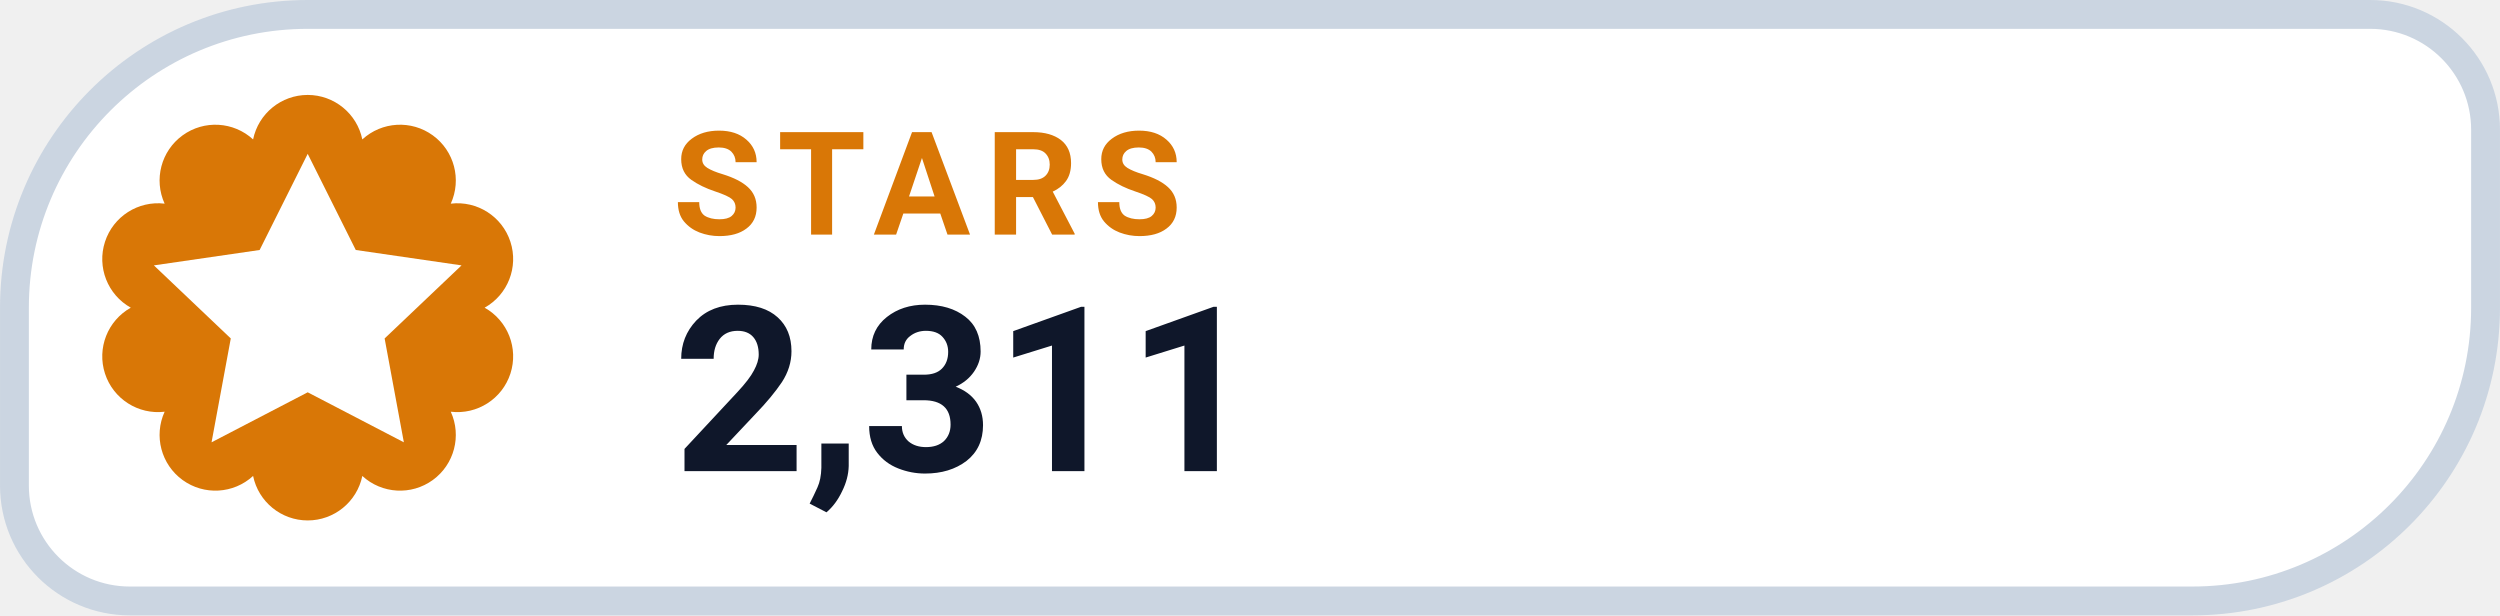
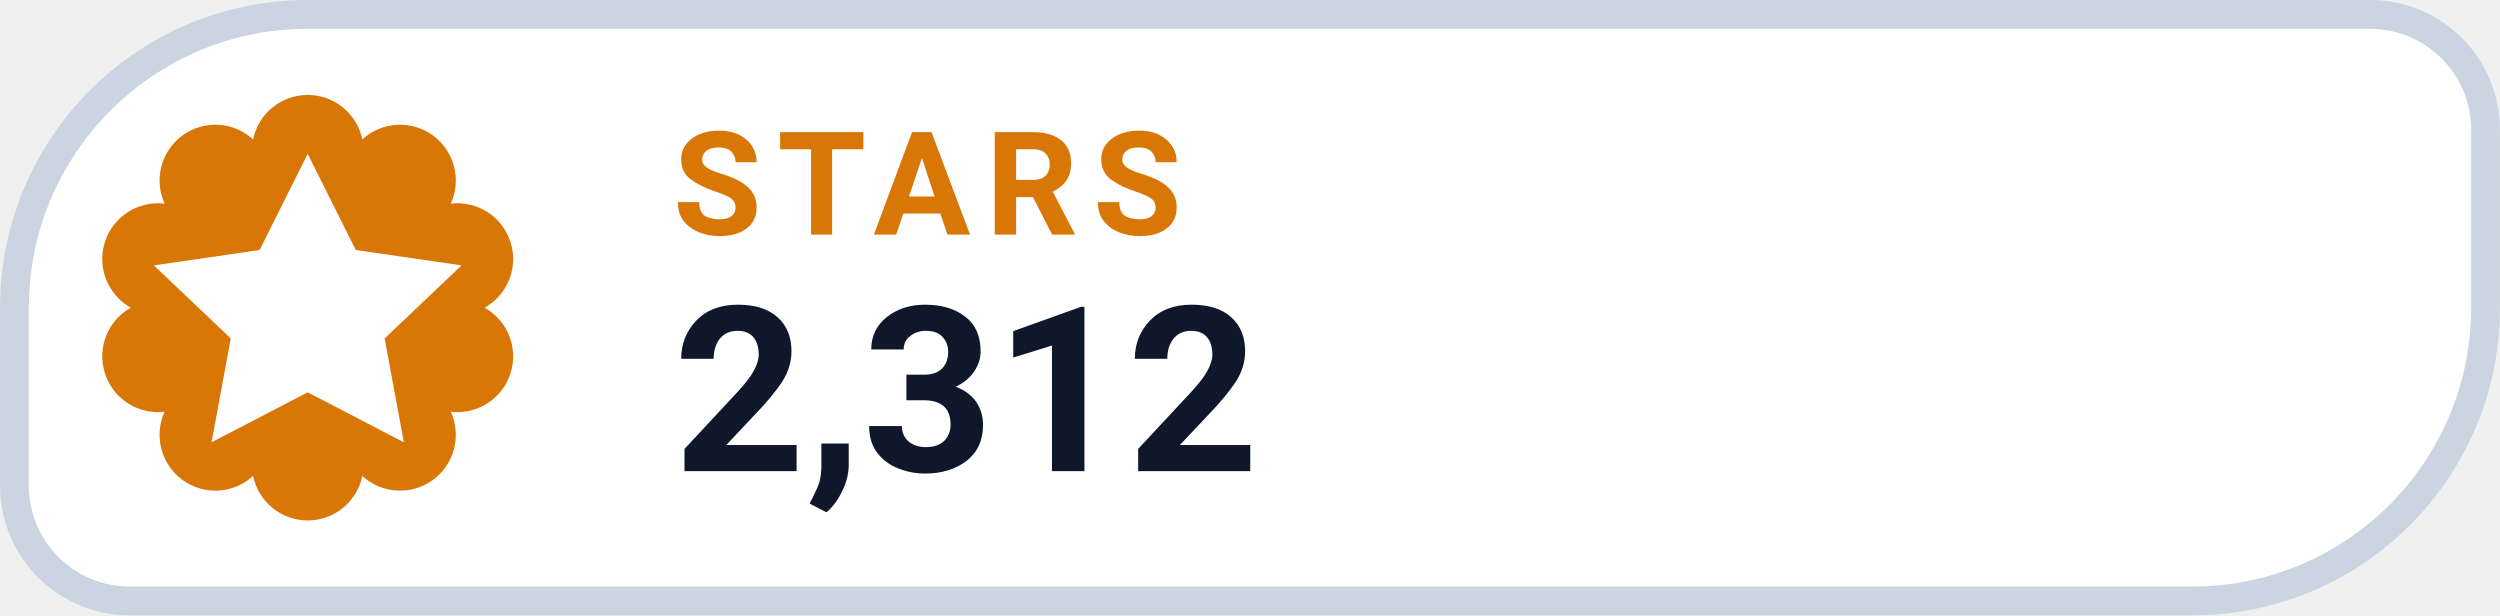
- <svg xmlns="http://www.w3.org/2000/svg" width="126" height="31.015" viewBox="0 0 130 32" role="img" aria-label="STARS 2,311">
+ <svg xmlns="http://www.w3.org/2000/svg" width="126" height="31.015" viewBox="0 0 130 32" role="img" aria-label="STARS 2,312">
  <path d="M 16.00 0.75 H 123.25 A 6.00 6.00 0 0 1 129.25 6.75 V 16.00 A 15.25 15.25 0 0 1 114.00 31.25 H 6.75 A 6.00 6.00 0 0 1 0.75 25.25 V 16.00 A 15.25 15.25 0 0 1 16.00 0.75 Z" fill="#FFFFFF" stroke="#CBD5E1" stroke-width="1.5" />
  <path d="M 13.16 7.25 A 2.90 2.90 0 0 1 18.84 7.25 A 2.90 2.90 0 0 1 23.44 10.59 A 2.90 2.90 0 0 1 25.20 16.00 A 2.90 2.90 0 0 1 23.44 21.41 A 2.90 2.90 0 0 1 18.84 24.75 A 2.90 2.90 0 0 1 13.16 24.75 A 2.90 2.90 0 0 1 8.56 21.41 A 2.90 2.90 0 0 1 6.80 16.00 A 2.90 2.90 0 0 1 8.56 10.59 A 2.90 2.90 0 0 1 13.16 7.25 Z" fill="#D97706" />
  <g transform="translate(16 16)" style="color:#FFFFFF;">
    <path d="M0 -8 l2.5 5 5.5 .8 -4 3.8 1 5.4 -5 -2.6 -5 2.6 1 -5.4 -4 -3.8 5.5 -.8 Z" fill="currentColor" />
  </g>
  <text x="35" y="12.2" fill="#D97706" font-family="-apple-system,BlinkMacSystemFont,'Segoe UI',Roboto,Helvetica,Arial,sans-serif" font-size="7.5" font-weight="700" letter-spacing=".8">STARS</text>
-   <text x="35" y="24.5" fill="#0F172A" font-family="-apple-system,BlinkMacSystemFont,'Segoe UI',Roboto,Helvetica,Arial,sans-serif" font-size="12" font-weight="750">2,311</text>
+   <text x="35" y="24.5" fill="#0F172A" font-family="-apple-system,BlinkMacSystemFont,'Segoe UI',Roboto,Helvetica,Arial,sans-serif" font-size="12" font-weight="750">2,312</text>
</svg>
